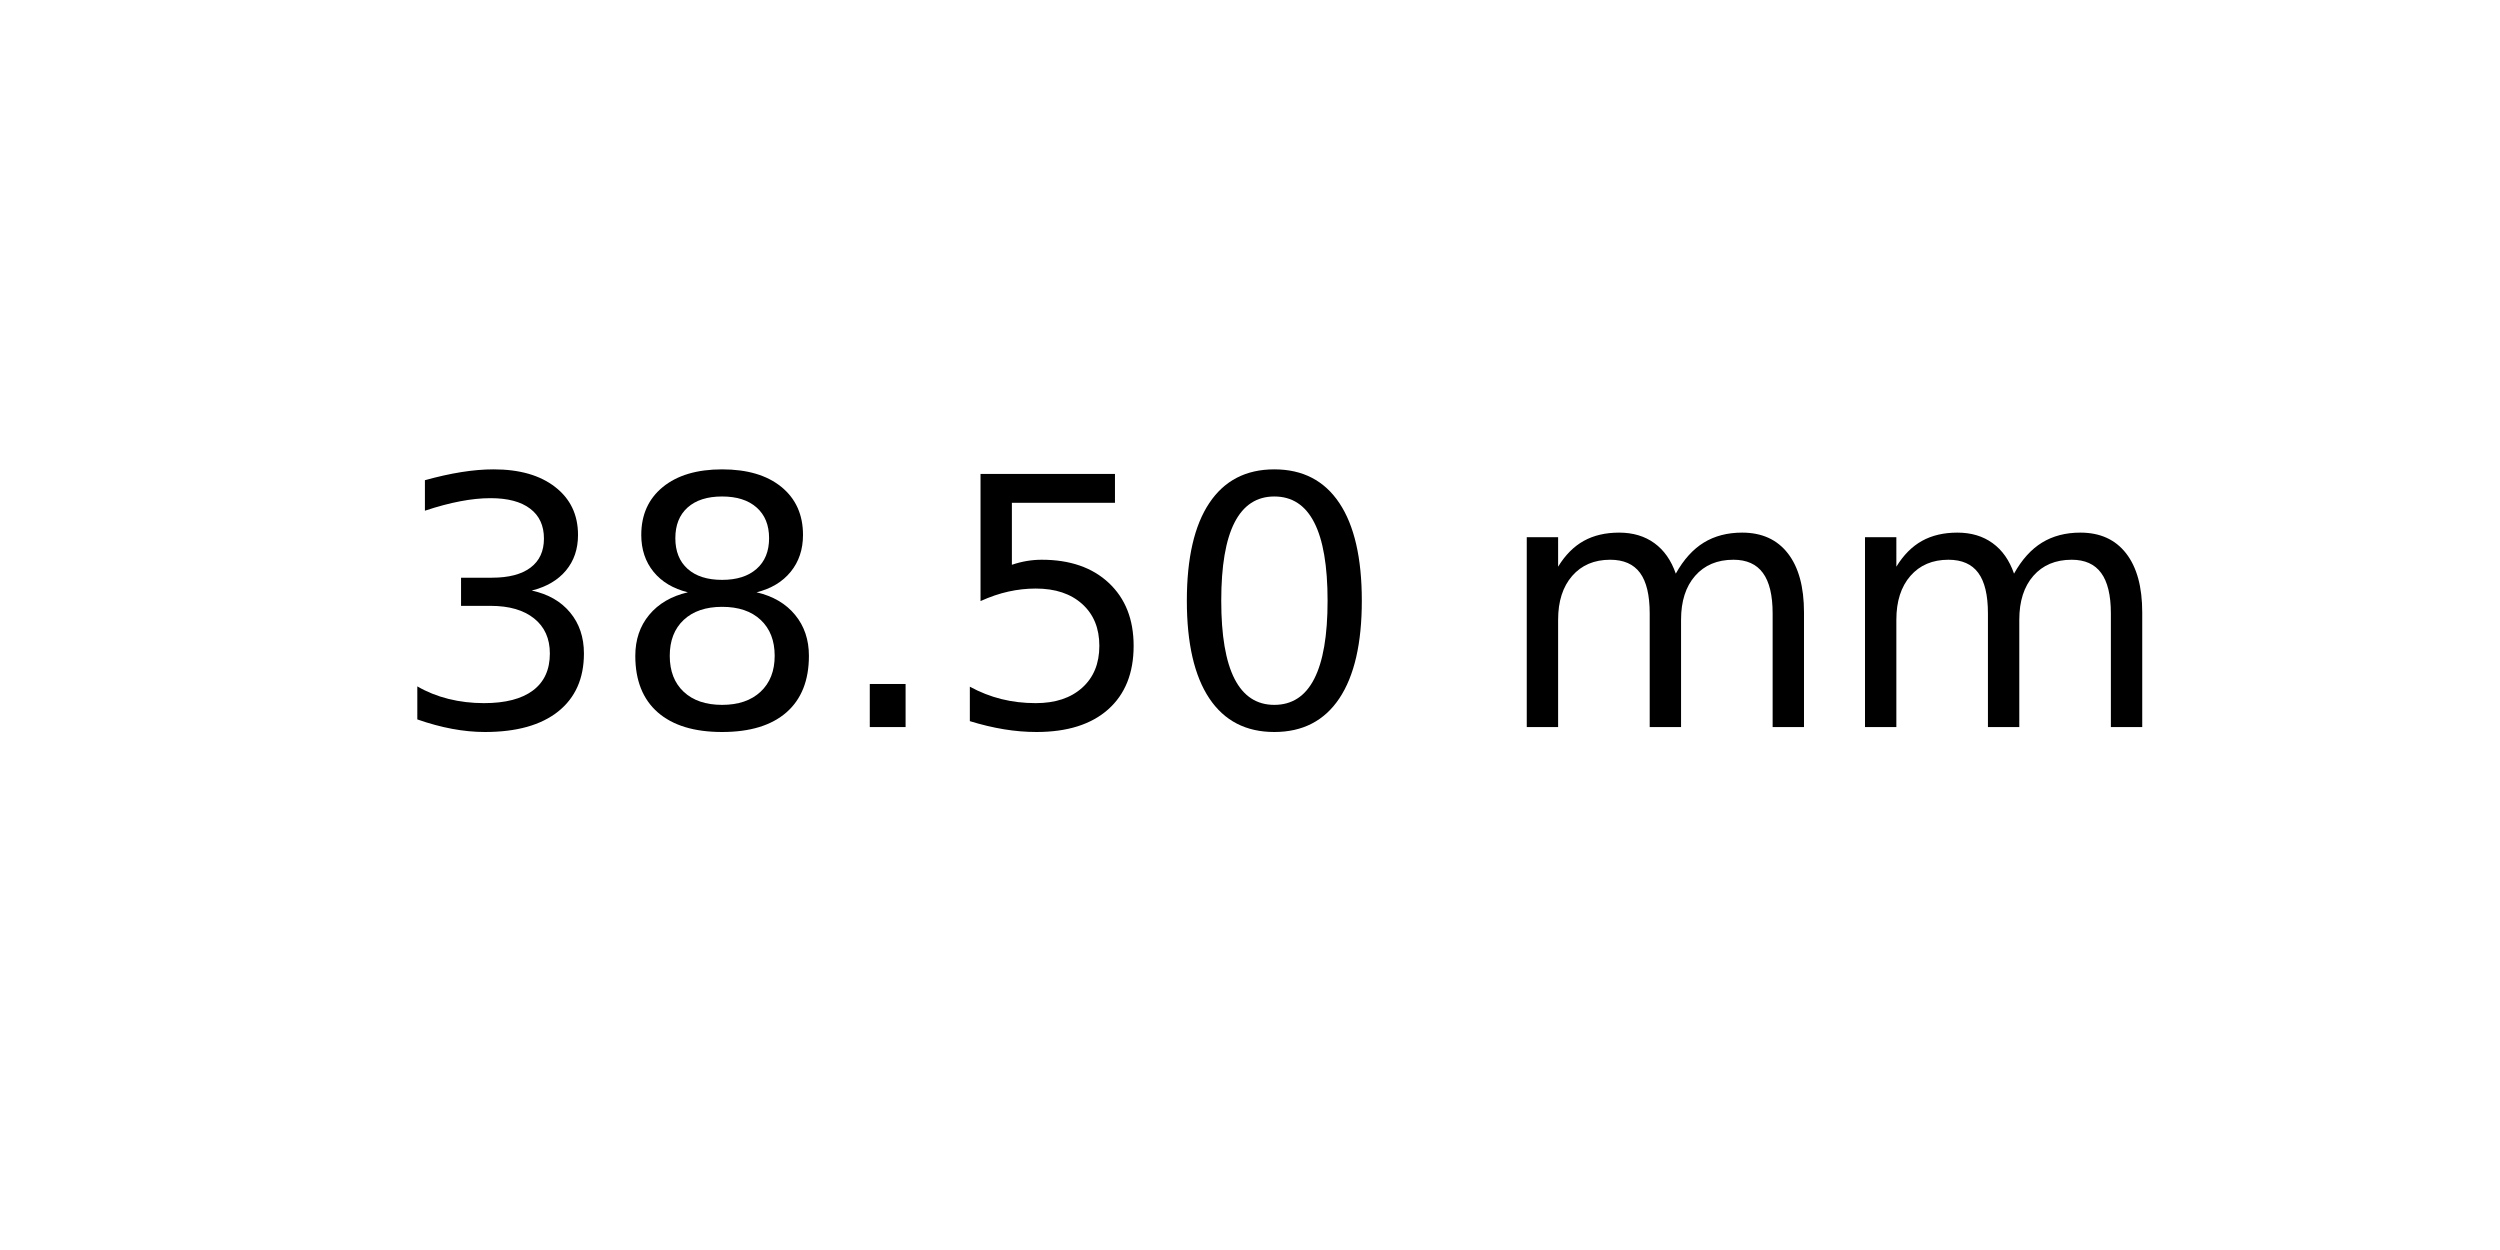
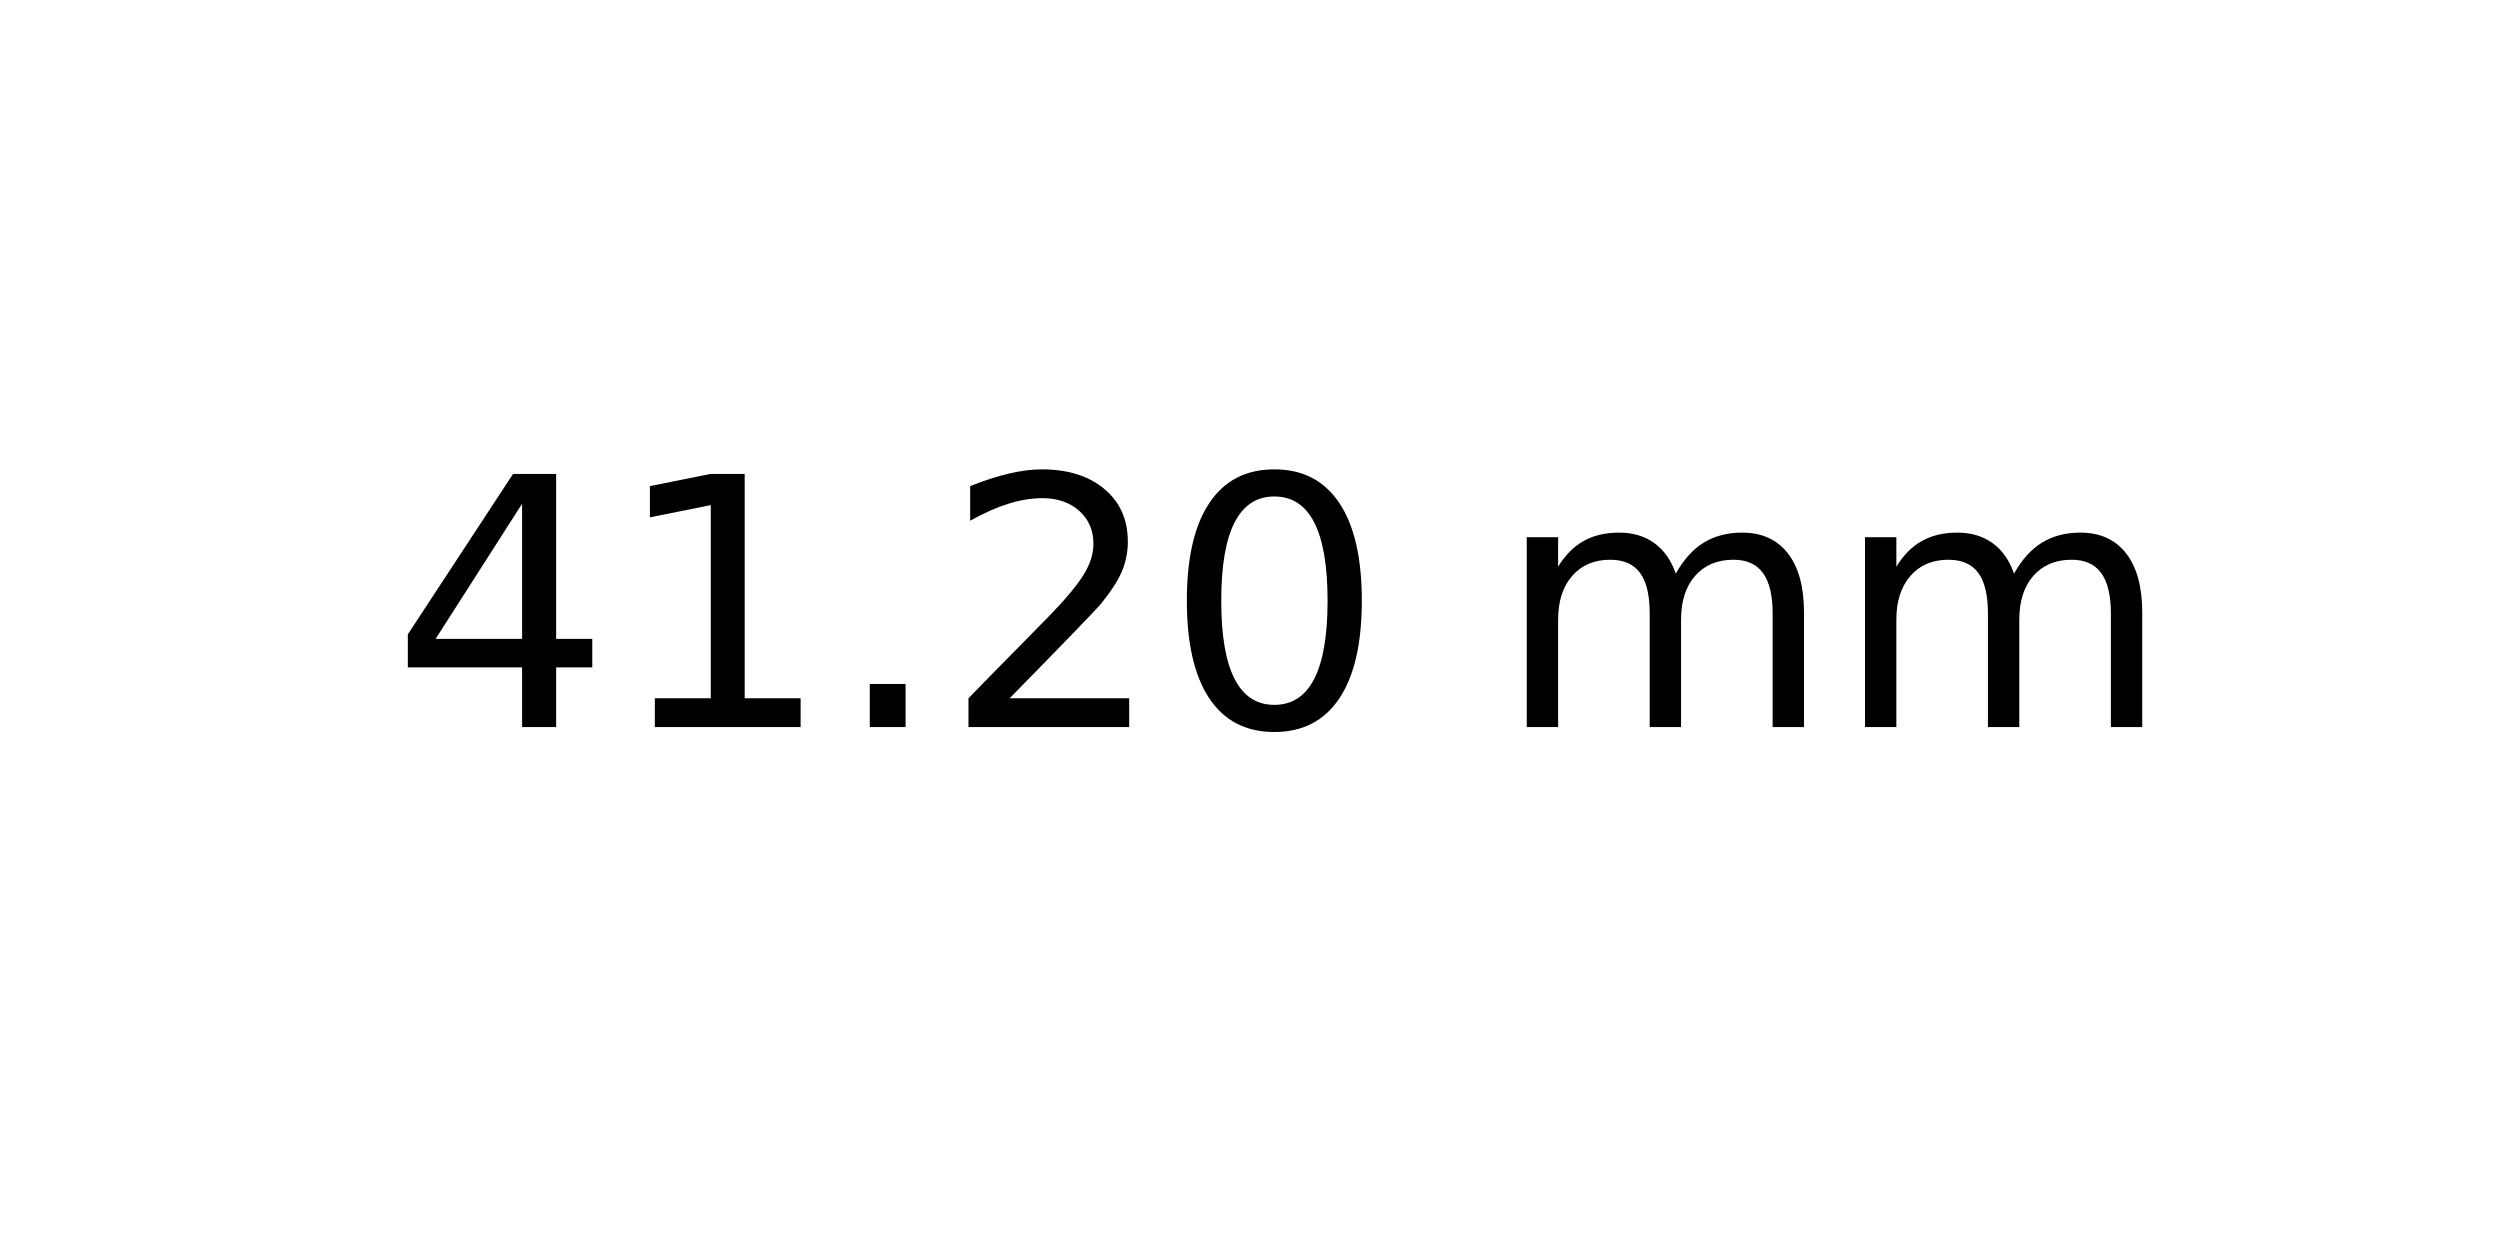
<svg xmlns="http://www.w3.org/2000/svg" xmlns:xlink="http://www.w3.org/1999/xlink" width="72pt" height="36pt" viewBox="0 0 72 36" version="1.1">
  <defs>
    <style type="text/css">*{stroke-linejoin: round; stroke-linecap: butt}</style>
  </defs>
  <g id="figure_1">
    <g id="axes_1">
      <g id="text_1">
        <g transform="translate(11.25625 20.93937) scale(0.1 -0.1)">
          <defs>
-             <path id="DejaVuSans-33" d="M 2597 2516  Q 3050 2419 3304 2112  Q 3559 1806 3559 1356  Q 3559 666 3084 287  Q 2609 -91 1734 -91  Q 1441 -91 1130 -33  Q 819 25 488 141  L 488 750  Q 750 597 1062 519  Q 1375 441 1716 441  Q 2309 441 2620 675  Q 2931 909 2931 1356  Q 2931 1769 2642 2001  Q 2353 2234 1838 2234  L 1294 2234  L 1294 2753  L 1863 2753  Q 2328 2753 2575 2939  Q 2822 3125 2822 3475  Q 2822 3834 2567 4026  Q 2313 4219 1838 4219  Q 1578 4219 1281 4162  Q 984 4106 628 3988  L 628 4550  Q 988 4650 1302 4700  Q 1616 4750 1894 4750  Q 2613 4750 3031 4423  Q 3450 4097 3450 3541  Q 3450 3153 3228 2886  Q 3006 2619 2597 2516  z " transform="scale(0.015625)" />
-             <path id="DejaVuSans-38" d="M 2034 2216  Q 1584 2216 1326 1975  Q 1069 1734 1069 1313  Q 1069 891 1326 650  Q 1584 409 2034 409  Q 2484 409 2743 651  Q 3003 894 3003 1313  Q 3003 1734 2745 1975  Q 2488 2216 2034 2216  z M 1403 2484  Q 997 2584 770 2862  Q 544 3141 544 3541  Q 544 4100 942 4425  Q 1341 4750 2034 4750  Q 2731 4750 3128 4425  Q 3525 4100 3525 3541  Q 3525 3141 3298 2862  Q 3072 2584 2669 2484  Q 3125 2378 3379 2068  Q 3634 1759 3634 1313  Q 3634 634 3220 271  Q 2806 -91 2034 -91  Q 1263 -91 848 271  Q 434 634 434 1313  Q 434 1759 690 2068  Q 947 2378 1403 2484  z M 1172 3481  Q 1172 3119 1398 2916  Q 1625 2713 2034 2713  Q 2441 2713 2670 2916  Q 2900 3119 2900 3481  Q 2900 3844 2670 4047  Q 2441 4250 2034 4250  Q 1625 4250 1398 4047  Q 1172 3844 1172 3481  z " transform="scale(0.015625)" />
+             <path id="DejaVuSans-34" d="M 2419 4116  L 825 1625  L 2419 1625  L 2419 4116  z M 2253 4666  L 3047 4666  L 3047 1625  L 3713 1625  L 3713 1100  L 3047 1100  L 3047 0  L 2419 0  L 2419 1100  L 313 1100  L 313 1709  L 2253 4666  z " transform="scale(0.015625)" />
+             <path id="DejaVuSans-31" d="M 794 531  L 1825 531  L 1825 4091  L 703 3866  L 703 4441  L 1819 4666  L 2450 4666  L 2450 531  L 3481 531  L 3481 0  L 794 0  L 794 531  z " transform="scale(0.015625)" />
            <path id="DejaVuSans-2e" d="M 684 794  L 1344 794  L 1344 0  L 684 0  L 684 794  z " transform="scale(0.015625)" />
-             <path id="DejaVuSans-35" d="M 691 4666  L 3169 4666  L 3169 4134  L 1269 4134  L 1269 2991  Q 1406 3038 1543 3061  Q 1681 3084 1819 3084  Q 2600 3084 3056 2656  Q 3513 2228 3513 1497  Q 3513 744 3044 326  Q 2575 -91 1722 -91  Q 1428 -91 1123 -41  Q 819 9 494 109  L 494 744  Q 775 591 1075 516  Q 1375 441 1709 441  Q 2250 441 2565 725  Q 2881 1009 2881 1497  Q 2881 1984 2565 2268  Q 2250 2553 1709 2553  Q 1456 2553 1204 2497  Q 953 2441 691 2322  L 691 4666  z " transform="scale(0.015625)" />
+             <path id="DejaVuSans-32" d="M 1228 531  L 3431 531  L 3431 0  L 469 0  L 469 531  Q 828 903 1448 1529  Q 2069 2156 2228 2338  Q 2531 2678 2651 2914  Q 2772 3150 2772 3378  Q 2772 3750 2511 3984  Q 2250 4219 1831 4219  Q 1534 4219 1204 4116  Q 875 4013 500 3803  L 500 4441  Q 881 4594 1212 4672  Q 1544 4750 1819 4750  Q 2544 4750 2975 4387  Q 3406 4025 3406 3419  Q 3406 3131 3298 2873  Q 3191 2616 2906 2266  Q 2828 2175 2409 1742  Q 1991 1309 1228 531  z " transform="scale(0.015625)" />
            <path id="DejaVuSans-30" d="M 2034 4250  Q 1547 4250 1301 3770  Q 1056 3291 1056 2328  Q 1056 1369 1301 889  Q 1547 409 2034 409  Q 2525 409 2770 889  Q 3016 1369 3016 2328  Q 3016 3291 2770 3770  Q 2525 4250 2034 4250  z M 2034 4750  Q 2819 4750 3233 4129  Q 3647 3509 3647 2328  Q 3647 1150 3233 529  Q 2819 -91 2034 -91  Q 1250 -91 836 529  Q 422 1150 422 2328  Q 422 3509 836 4129  Q 1250 4750 2034 4750  z " transform="scale(0.015625)" />
            <path id="DejaVuSans-20" transform="scale(0.015625)" />
            <path id="DejaVuSans-6d" d="M 3328 2828  Q 3544 3216 3844 3400  Q 4144 3584 4550 3584  Q 5097 3584 5394 3201  Q 5691 2819 5691 2113  L 5691 0  L 5113 0  L 5113 2094  Q 5113 2597 4934 2840  Q 4756 3084 4391 3084  Q 3944 3084 3684 2787  Q 3425 2491 3425 1978  L 3425 0  L 2847 0  L 2847 2094  Q 2847 2600 2669 2842  Q 2491 3084 2119 3084  Q 1678 3084 1418 2786  Q 1159 2488 1159 1978  L 1159 0  L 581 0  L 581 3500  L 1159 3500  L 1159 2956  Q 1356 3278 1631 3431  Q 1906 3584 2284 3584  Q 2666 3584 2933 3390  Q 3200 3197 3328 2828  z " transform="scale(0.015625)" />
          </defs>
-           <use xlink:href="#DejaVuSans-33" />
-           <use xlink:href="#DejaVuSans-38" x="63.623" />
+           <use xlink:href="#DejaVuSans-34" />
+           <use xlink:href="#DejaVuSans-31" x="63.623" />
          <use xlink:href="#DejaVuSans-2e" x="127.246" />
-           <use xlink:href="#DejaVuSans-35" x="159.033" />
+           <use xlink:href="#DejaVuSans-32" x="159.033" />
          <use xlink:href="#DejaVuSans-30" x="222.656" />
          <use xlink:href="#DejaVuSans-20" x="286.279" />
          <use xlink:href="#DejaVuSans-6d" x="318.066" />
          <use xlink:href="#DejaVuSans-6d" x="415.479" />
        </g>
      </g>
    </g>
  </g>
</svg>
